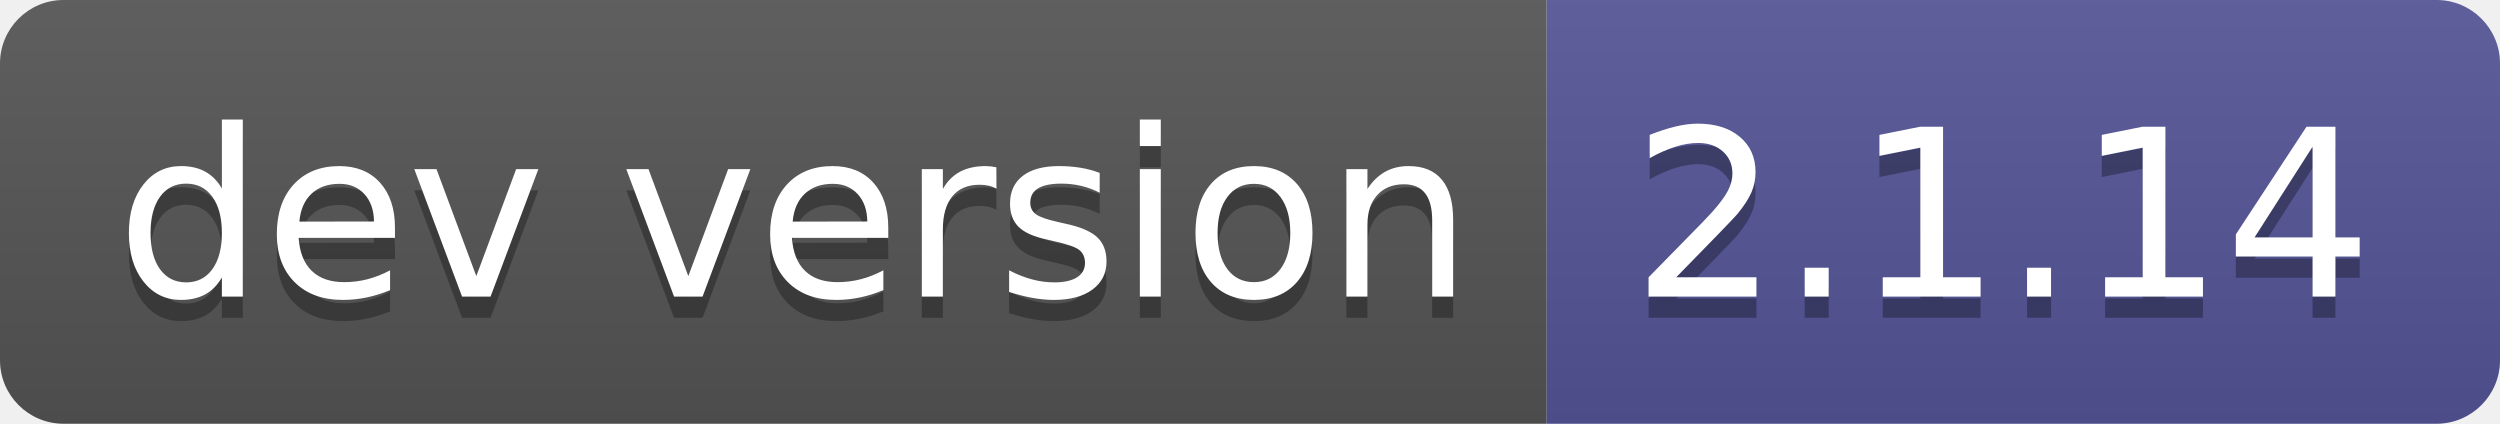
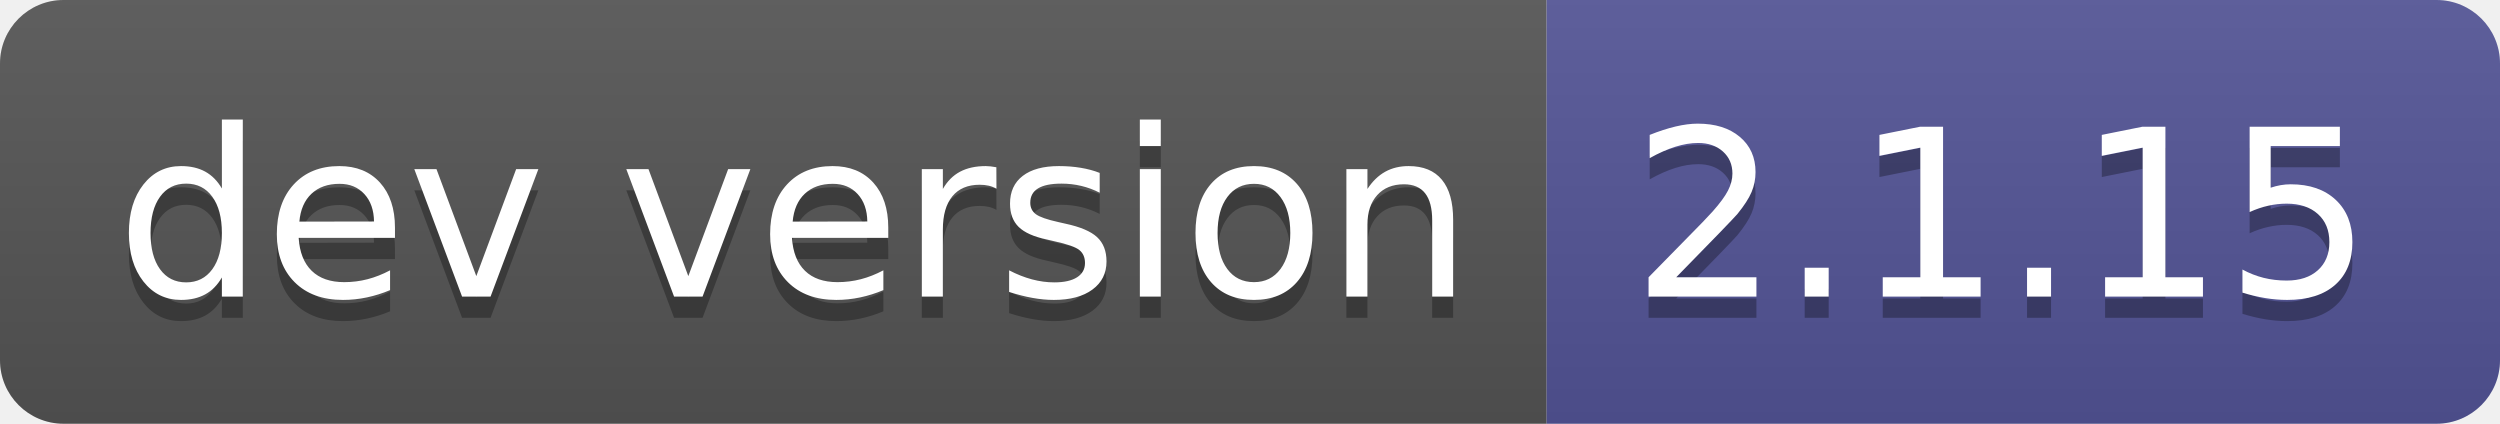
- <svg xmlns="http://www.w3.org/2000/svg" width="118" height="20" role="img" aria-label="dev version: 2.1.14">
+ <svg xmlns="http://www.w3.org/2000/svg" width="118" height="20" role="img" aria-label="dev version: 2.1.15">
  <linearGradient id="s" x2="0" y2="100%">
    <stop offset="0" stop-color="#bbb" stop-opacity=".1" />
    <stop offset="1" stop-opacity=".1" />
  </linearGradient>
  <clipPath id="r">
    <rect width="118" height="20" rx="3" fill="#fff" />
  </clipPath>
  <g clip-path="url(#r)">
    <rect width="73" height="20" fill="#555" />
    <rect x="73" width="45" height="20" fill="#535597" />
    <rect width="118" height="20" fill="url(#s)" />
  </g>
  <g fill="#fff" text-anchor="middle" font-family="Verdana,Geneva,DejaVu Sans,sans-serif" text-rendering="geometricPrecision" font-size="110">
    <text aria-hidden="true" x="375" y="150" fill="#010101" fill-opacity=".3" transform="scale(.1)" textLength="630">dev version</text>
    <text x="375" y="140" transform="scale(.1)" fill="#fff" textLength="630">dev version</text>
-     <text aria-hidden="true" x="945" y="150" fill="#010101" fill-opacity=".3" transform="scale(.1)" textLength="350">2.1.14</text>
-     <text x="945" y="140" transform="scale(.1)" fill="#fff" textLength="350">2.1.14</text>
+     <text aria-hidden="true" x="945" y="150" fill="#010101" fill-opacity=".3" transform="scale(.1)" textLength="350">2.1.15</text>
+     <text x="945" y="140" transform="scale(.1)" fill="#fff" textLength="350">2.1.15</text>
  </g>
</svg>
